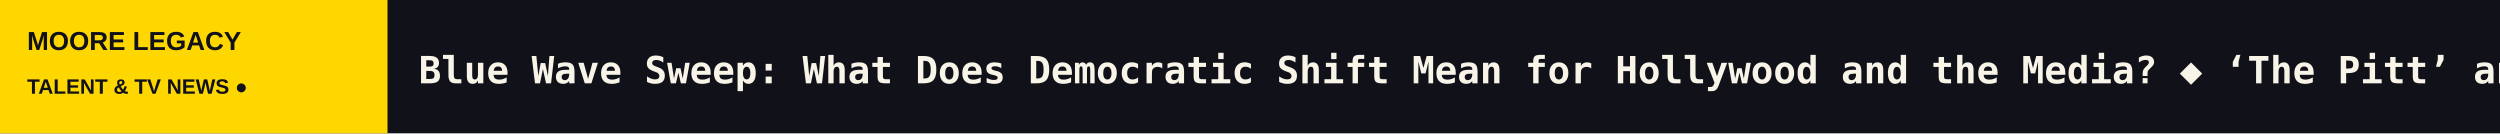
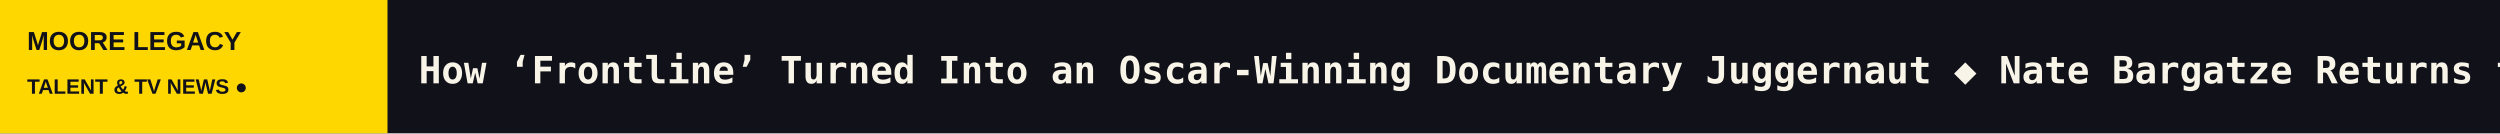
<svg xmlns="http://www.w3.org/2000/svg" width="1200" height="64" viewBox="0 0 1200 64" role="img" aria-label="MOORE LEGACY scrolling headlines">
  <rect width="1200" height="64" fill="#111119" />
  <rect width="186" height="64" fill="#FFD700" />
  <text x="13" y="24" fill="#111119" font-size="12.5" font-family="Arial,sans-serif" font-weight="800">MOORE LEGACY</text>
  <text x="13" y="45" fill="#111119" font-size="10" font-family="Arial,sans-serif" font-weight="800">TALENT &amp; TV NEWS  ●</text>
  <defs>
    <clipPath id="window">
      <rect x="186" y="0" width="1014" height="64" />
    </clipPath>
  </defs>
  <g clip-path="url(#window)">
    <g>
-       <text x="201" y="40" font-size="18" font-weight="600" font-family="monospace" fill="#F8F4E8" textLength="5249" lengthAdjust="spacing">Blue Wave Sweep: What Does Democratic Shift Mean for Hollywood and the Media?   ◆   ‘The Pitt’ and ‘ER’ Are Similar Enough to Allow Crichton Suit, Appeals Court Rules   ◆   ‘The Secret Lives of Mormon Wives’ Star Jen Affleck Files for Divorce from Zac Affleck   ◆   UFC’s Event Sellout Spree Powers TKO Q3 Earnings   ◆   Inde Navarrette’s ‘SNL’ Episode Hits Season High of 5.2 Million Viewers   ◆   Tony Awards Will Remain on CBS Through 2032 Under New Five-Year Deal   ◆   </text>
-       <text x="5450" y="40" font-size="18" font-weight="600" font-family="monospace" fill="#F8F4E8" textLength="5249" lengthAdjust="spacing">Blue Wave Sweep: What Does Democratic Shift Mean for Hollywood and the Media?   ◆   ‘The Pitt’ and ‘ER’ Are Similar Enough to Allow Crichton Suit, Appeals Court Rules   ◆   ‘The Secret Lives of Mormon Wives’ Star Jen Affleck Files for Divorce from Zac Affleck   ◆   UFC’s Event Sellout Spree Powers TKO Q3 Earnings   ◆   Inde Navarrette’s ‘SNL’ Episode Hits Season High of 5.2 Million Viewers   ◆   Tony Awards Will Remain on CBS Through 2032 Under New Five-Year Deal   ◆   </text>
-       <animateTransform attributeName="transform" type="translate" from="0 0" to="-5249 0" dur="77s" repeatCount="indefinite" />
+       <text x="201" y="40" font-size="18" font-weight="600" font-family="monospace" fill="#F8F4E8" textLength="6734" lengthAdjust="spacing">How ‘Frontline’ Turned Into an Oscar-Winning Documentary Juggernaut   ◆   Nate Bargatze Returns to Netflix With New Special ‘Good for Nathan’ (EXCLUSIVE)   ◆   ‘Off Campus’ Sets Season 2 Release Date at Amazon   ◆   ‘The Gronk &amp; Jules Show’ Hosts Rob Gronkowski and Julian Edelman Sing About Their Love for Talkin’ Football in New Promo (EXCLUSIVE)   ◆   ‘Entertainment Tonight’ Hosts Kevin Frazier and Nischelle Turner to Serve as Hollywood Christmas Parade Grand Marshals (EXCLUSIVE)   ◆   ‘The Girl With the Dragon Tattoo’ Series Adds Jonathan Pryce, James D’Arcy, Lena Olin, Camille Cottin and More   ◆   </text>
+       <text x="6935" y="40" font-size="18" font-weight="600" font-family="monospace" fill="#F8F4E8" textLength="6734" lengthAdjust="spacing">How ‘Frontline’ Turned Into an Oscar-Winning Documentary Juggernaut   ◆   Nate Bargatze Returns to Netflix With New Special ‘Good for Nathan’ (EXCLUSIVE)   ◆   ‘Off Campus’ Sets Season 2 Release Date at Amazon   ◆   ‘The Gronk &amp; Jules Show’ Hosts Rob Gronkowski and Julian Edelman Sing About Their Love for Talkin’ Football in New Promo (EXCLUSIVE)   ◆   ‘Entertainment Tonight’ Hosts Kevin Frazier and Nischelle Turner to Serve as Hollywood Christmas Parade Grand Marshals (EXCLUSIVE)   ◆   ‘The Girl With the Dragon Tattoo’ Series Adds Jonathan Pryce, James D’Arcy, Lena Olin, Camille Cottin and More   ◆   </text>
+       <animateTransform attributeName="transform" type="translate" from="0 0" to="-6734 0" dur="99s" repeatCount="indefinite" />
    </g>
  </g>
</svg>
